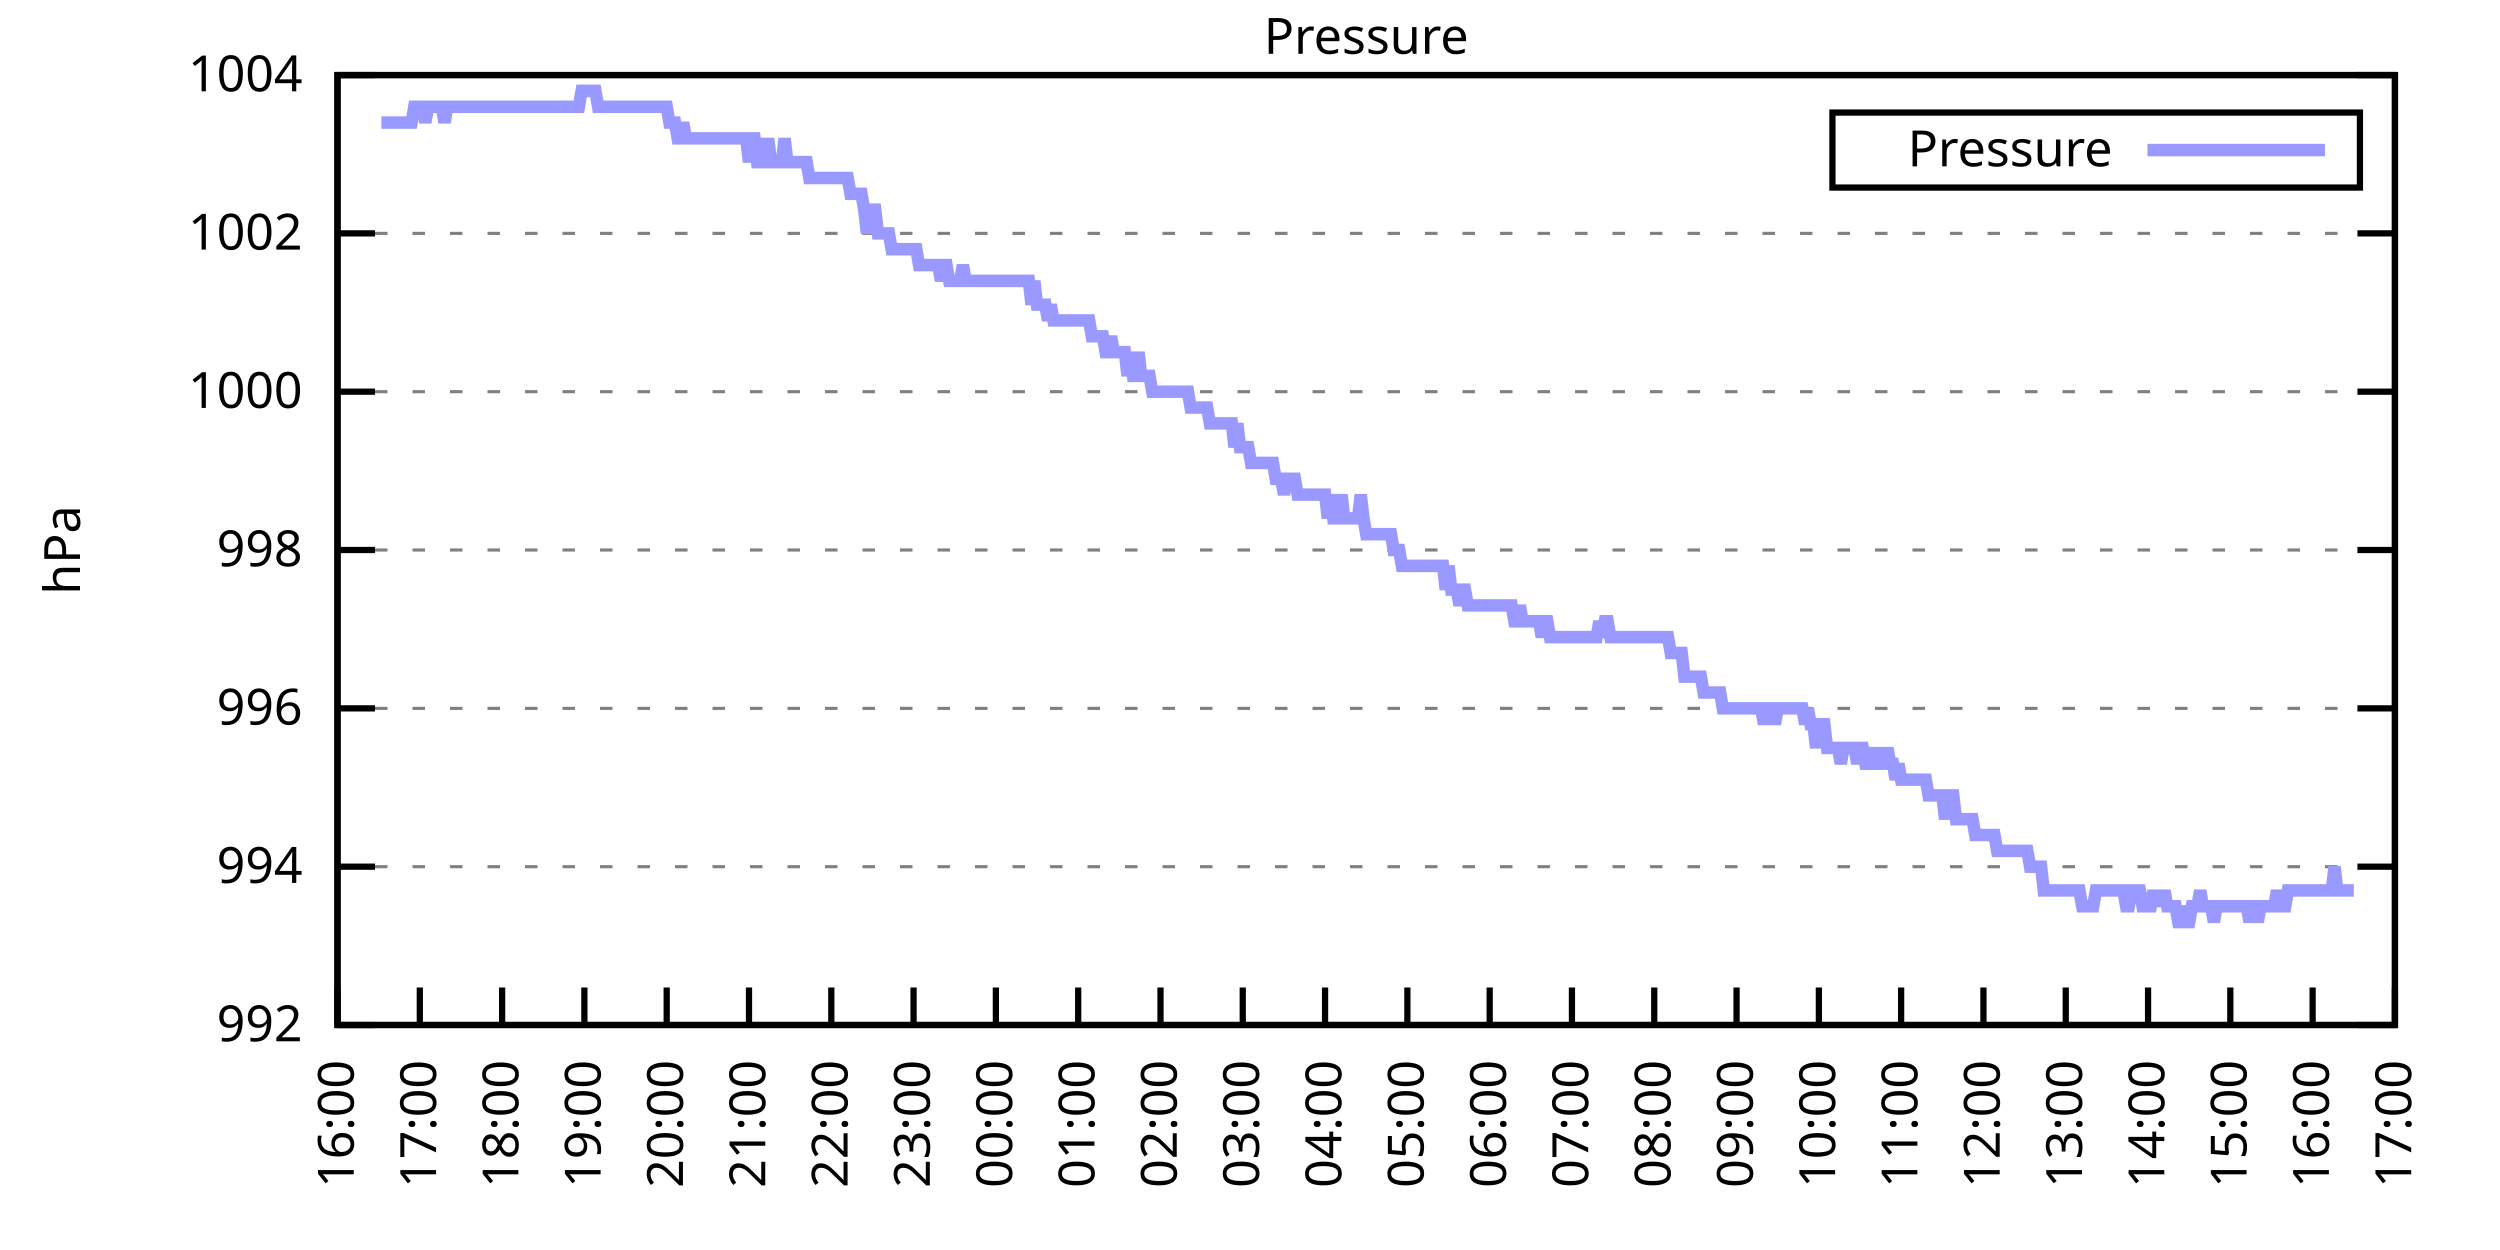
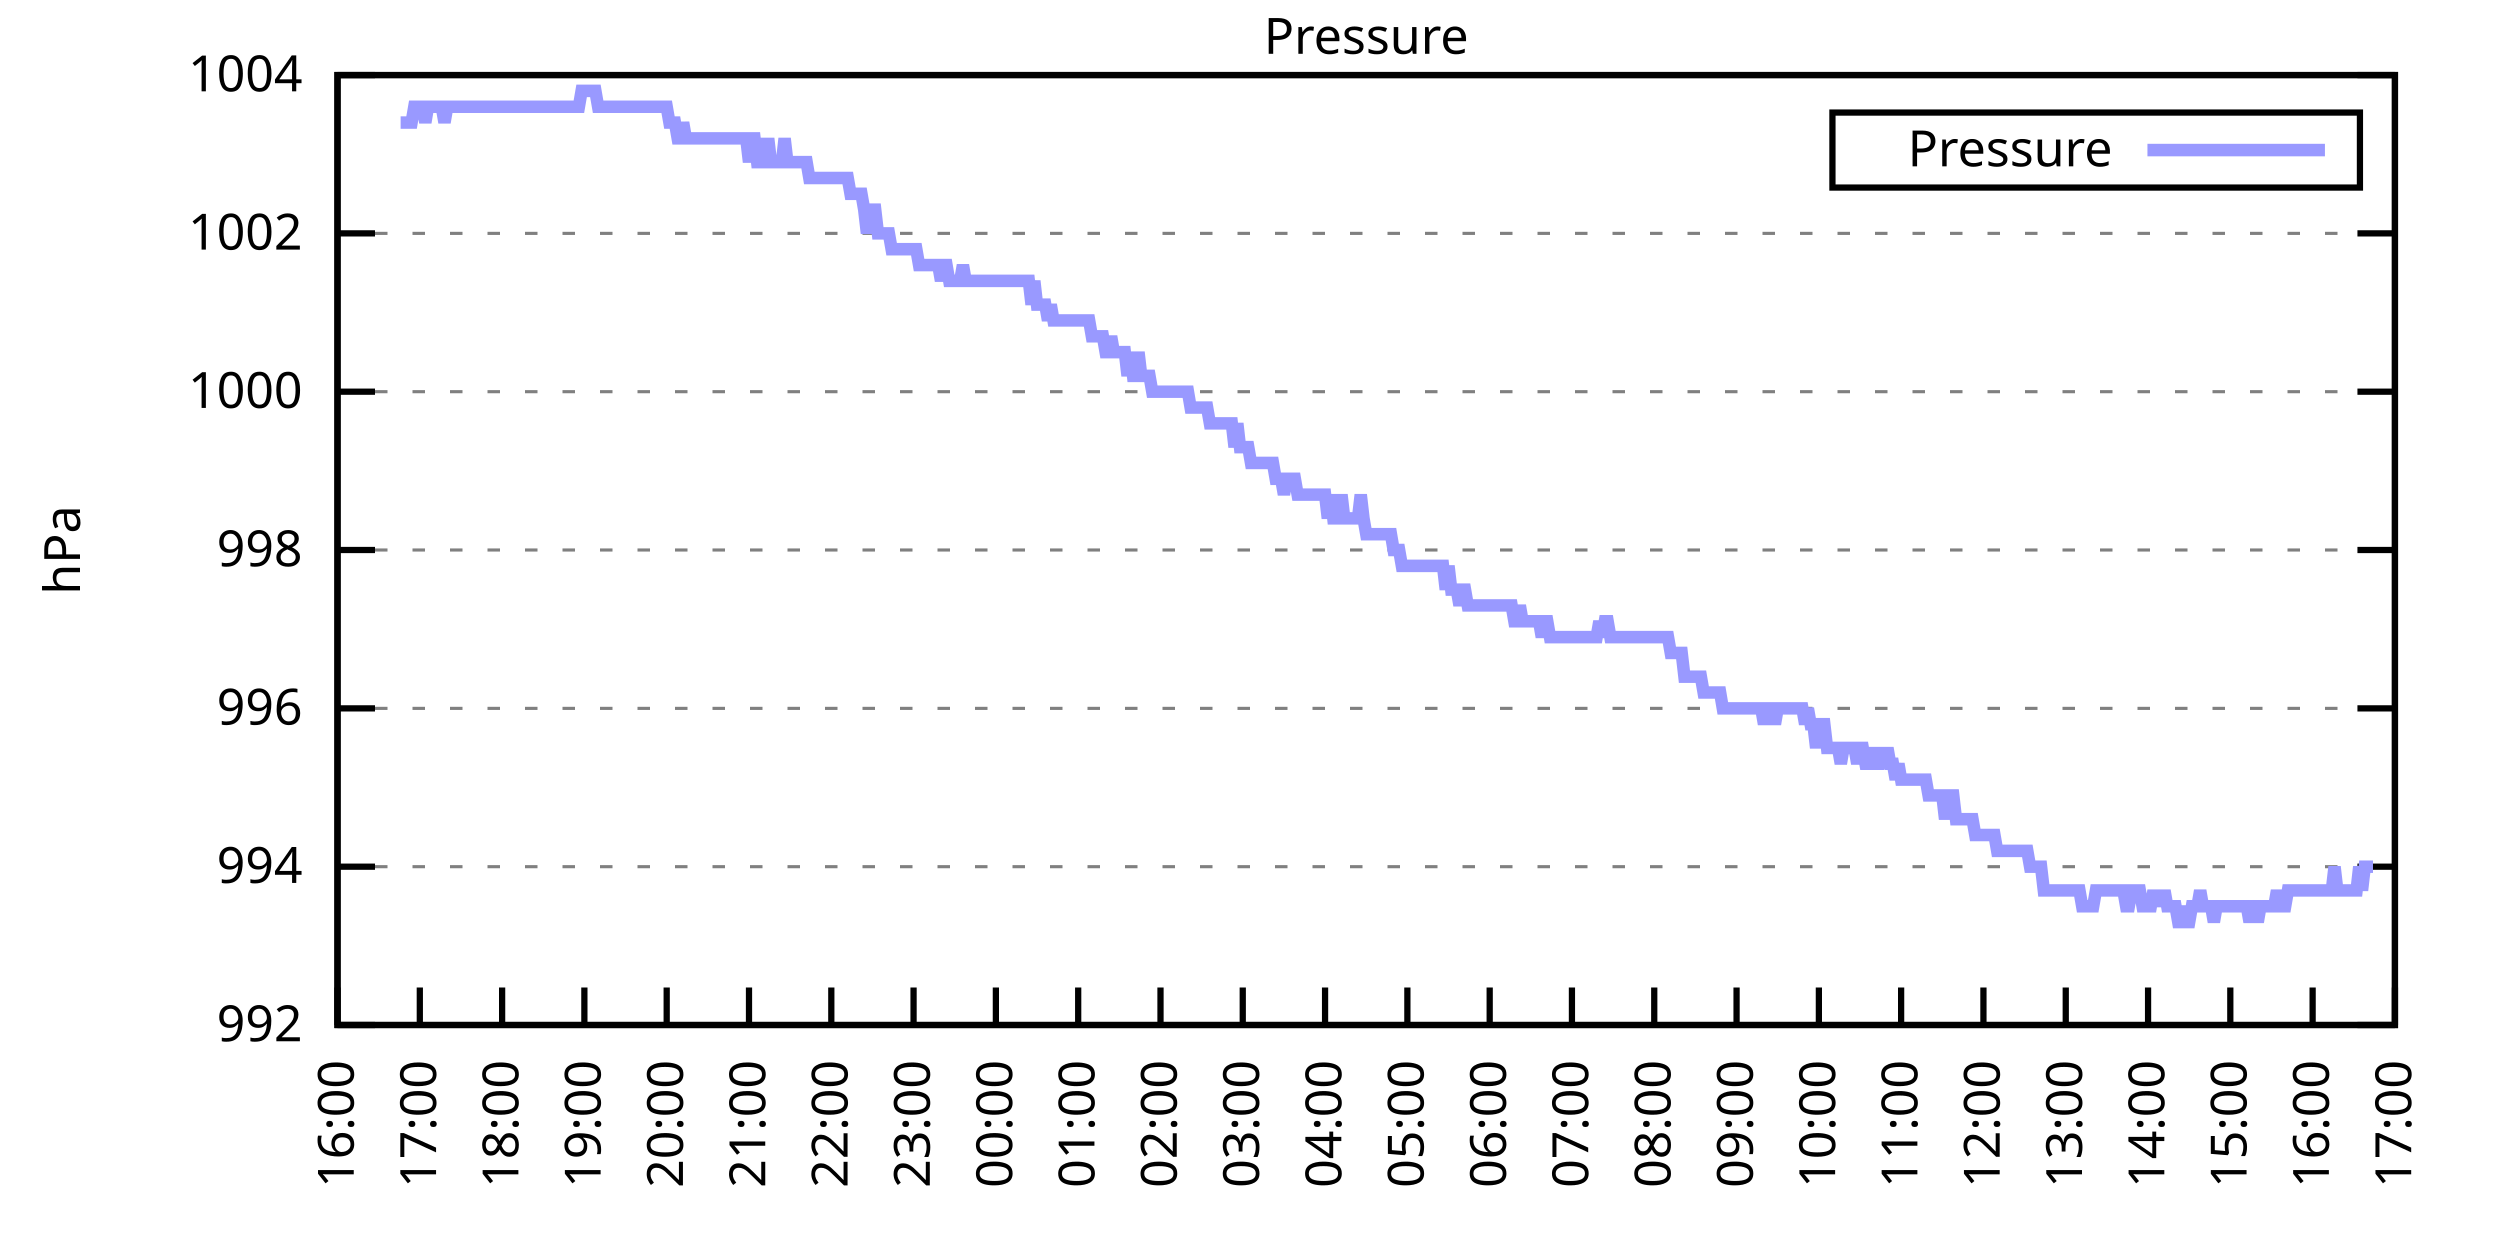
<svg xmlns="http://www.w3.org/2000/svg" xmlns:xlink="http://www.w3.org/1999/xlink" width="400" height="200" viewBox="0 0 400 200">
  <g id="gnuplot_canvas">
    <rect x="0" y="0" width="400" height="200" fill="none" />
    <defs>
      <circle id="gpDot" r="0.5" stroke-width="0.5" stroke="currentColor" />
      <path id="gpPt0" stroke-width="0.333" stroke="currentColor" d="M-1,0 h2 M0,-1 v2" />
      <path id="gpPt1" stroke-width="0.333" stroke="currentColor" d="M-1,-1 L1,1 M1,-1 L-1,1" />
      <path id="gpPt2" stroke-width="0.333" stroke="currentColor" d="M-1,0 L1,0 M0,-1 L0,1 M-1,-1 L1,1 M-1,1 L1,-1" />
      <rect id="gpPt3" stroke-width="0.333" stroke="currentColor" x="-1" y="-1" width="2" height="2" />
      <rect id="gpPt4" stroke-width="0.333" stroke="currentColor" fill="currentColor" x="-1" y="-1" width="2" height="2" />
      <circle id="gpPt5" stroke-width="0.333" stroke="currentColor" cx="0" cy="0" r="1" />
      <use xlink:href="#gpPt5" id="gpPt6" fill="currentColor" stroke="none" />
      <path id="gpPt7" stroke-width="0.333" stroke="currentColor" d="M0,-1.33 L-1.33,0.67 L1.33,0.67 z" />
      <use xlink:href="#gpPt7" id="gpPt8" fill="currentColor" stroke="none" />
      <use xlink:href="#gpPt7" id="gpPt9" stroke="currentColor" transform="rotate(180)" />
      <use xlink:href="#gpPt9" id="gpPt10" fill="currentColor" stroke="none" />
      <use xlink:href="#gpPt3" id="gpPt11" stroke="currentColor" transform="rotate(45)" />
      <use xlink:href="#gpPt11" id="gpPt12" fill="currentColor" stroke="none" />
      <path id="gpPt13" stroke-width="0.333" stroke="currentColor" d="M0,1.330 L1.265,0.411 L0.782,-1.067 L-0.782,-1.076 L-1.265,0.411 z" />
      <use xlink:href="#gpPt13" id="gpPt14" fill="currentColor" stroke="none" />
      <filter id="textbox" filterUnits="objectBoundingBox" x="0" y="0" height="1" width="1">
        <feFlood flood-color="white" flood-opacity="1" result="bgnd" />
        <feComposite in="SourceGraphic" in2="bgnd" operator="atop" />
      </filter>
      <filter id="greybox" filterUnits="objectBoundingBox" x="0" y="0" height="1" width="1">
        <feFlood flood-color="lightgrey" flood-opacity="1" result="grey" />
        <feComposite in="SourceGraphic" in2="grey" operator="atop" />
      </filter>
    </defs>
    <g fill="none" color="white" stroke="currentColor" stroke-width="1.00" stroke-linecap="butt" stroke-linejoin="miter">
</g>
    <g fill="none" color="black" stroke="currentColor" stroke-width="1.00" stroke-linecap="butt" stroke-linejoin="miter">
      <g stroke="none" shape-rendering="crispEdges">
        <polygon fill="rgb(255, 255, 255)" points="54.00,164.00 383.18,164.00 383.18,12.02 54.00,12.02 " />
      </g>
    </g>
    <g fill="none" color="black" stroke="currentColor" stroke-width="1.00" stroke-linecap="butt" stroke-linejoin="miter">
</g>
    <g fill="none" color="black" stroke="black" stroke-width="0.50" stroke-linecap="butt" stroke-linejoin="miter">
</g>
    <g fill="none" color="gray" stroke="currentColor" stroke-width="0.50" stroke-linecap="butt" stroke-linejoin="miter">
      <path stroke="gray" stroke-dasharray="2,4" class="gridline" d="M54.00,164.00 L383.19,164.00  " />
    </g>
    <g fill="none" color="gray" stroke="gray" stroke-width="1.00" stroke-linecap="butt" stroke-linejoin="miter">
</g>
    <g fill="none" color="black" stroke="currentColor" stroke-width="1.00" stroke-linecap="butt" stroke-linejoin="miter">
      <path stroke="black" d="M54.00,164.00 L60.00,164.00 M383.19,164.00 L377.19,164.00  " />
      <g transform="translate(48.40,166.60)" stroke="none" fill="black" font-family="Sans" font-size="8.00" text-anchor="end">
        <text>
          <tspan font-family="Sans"> 992</tspan>
        </text>
      </g>
    </g>
    <g fill="none" color="black" stroke="currentColor" stroke-width="1.00" stroke-linecap="butt" stroke-linejoin="miter">
</g>
    <g fill="none" color="black" stroke="black" stroke-width="0.50" stroke-linecap="butt" stroke-linejoin="miter">
</g>
    <g fill="none" color="gray" stroke="currentColor" stroke-width="0.50" stroke-linecap="butt" stroke-linejoin="miter">
      <path stroke="gray" stroke-dasharray="2,4" class="gridline" d="M54.00,138.67 L383.19,138.67  " />
    </g>
    <g fill="none" color="gray" stroke="gray" stroke-width="1.00" stroke-linecap="butt" stroke-linejoin="miter">
</g>
    <g fill="none" color="black" stroke="currentColor" stroke-width="1.00" stroke-linecap="butt" stroke-linejoin="miter">
      <path stroke="black" d="M54.00,138.67 L60.00,138.67 M383.19,138.67 L377.19,138.67  " />
      <g transform="translate(48.40,141.27)" stroke="none" fill="black" font-family="Sans" font-size="8.00" text-anchor="end">
        <text>
          <tspan font-family="Sans"> 994</tspan>
        </text>
      </g>
    </g>
    <g fill="none" color="black" stroke="currentColor" stroke-width="1.00" stroke-linecap="butt" stroke-linejoin="miter">
</g>
    <g fill="none" color="black" stroke="black" stroke-width="0.50" stroke-linecap="butt" stroke-linejoin="miter">
</g>
    <g fill="none" color="gray" stroke="currentColor" stroke-width="0.50" stroke-linecap="butt" stroke-linejoin="miter">
      <path stroke="gray" stroke-dasharray="2,4" class="gridline" d="M54.00,113.34 L383.19,113.34  " />
    </g>
    <g fill="none" color="gray" stroke="gray" stroke-width="1.00" stroke-linecap="butt" stroke-linejoin="miter">
</g>
    <g fill="none" color="black" stroke="currentColor" stroke-width="1.00" stroke-linecap="butt" stroke-linejoin="miter">
      <path stroke="black" d="M54.00,113.34 L60.00,113.34 M383.19,113.34 L377.19,113.34  " />
      <g transform="translate(48.40,115.94)" stroke="none" fill="black" font-family="Sans" font-size="8.00" text-anchor="end">
        <text>
          <tspan font-family="Sans"> 996</tspan>
        </text>
      </g>
    </g>
    <g fill="none" color="black" stroke="currentColor" stroke-width="1.00" stroke-linecap="butt" stroke-linejoin="miter">
</g>
    <g fill="none" color="black" stroke="black" stroke-width="0.50" stroke-linecap="butt" stroke-linejoin="miter">
</g>
    <g fill="none" color="gray" stroke="currentColor" stroke-width="0.50" stroke-linecap="butt" stroke-linejoin="miter">
      <path stroke="gray" stroke-dasharray="2,4" class="gridline" d="M54.00,88.00 L383.19,88.00  " />
    </g>
    <g fill="none" color="gray" stroke="gray" stroke-width="1.00" stroke-linecap="butt" stroke-linejoin="miter">
</g>
    <g fill="none" color="black" stroke="currentColor" stroke-width="1.00" stroke-linecap="butt" stroke-linejoin="miter">
      <path stroke="black" d="M54.00,88.00 L60.00,88.00 M383.19,88.00 L377.19,88.00  " />
      <g transform="translate(48.40,90.60)" stroke="none" fill="black" font-family="Sans" font-size="8.00" text-anchor="end">
        <text>
          <tspan font-family="Sans"> 998</tspan>
        </text>
      </g>
    </g>
    <g fill="none" color="black" stroke="currentColor" stroke-width="1.00" stroke-linecap="butt" stroke-linejoin="miter">
</g>
    <g fill="none" color="black" stroke="black" stroke-width="0.50" stroke-linecap="butt" stroke-linejoin="miter">
</g>
    <g fill="none" color="gray" stroke="currentColor" stroke-width="0.50" stroke-linecap="butt" stroke-linejoin="miter">
      <path stroke="gray" stroke-dasharray="2,4" class="gridline" d="M54.00,62.67 L383.19,62.67  " />
    </g>
    <g fill="none" color="gray" stroke="gray" stroke-width="1.00" stroke-linecap="butt" stroke-linejoin="miter">
</g>
    <g fill="none" color="black" stroke="currentColor" stroke-width="1.00" stroke-linecap="butt" stroke-linejoin="miter">
      <path stroke="black" d="M54.00,62.67 L60.00,62.67 M383.19,62.67 L377.19,62.67  " />
      <g transform="translate(48.40,65.27)" stroke="none" fill="black" font-family="Sans" font-size="8.00" text-anchor="end">
        <text>
          <tspan font-family="Sans"> 1000</tspan>
        </text>
      </g>
    </g>
    <g fill="none" color="black" stroke="currentColor" stroke-width="1.00" stroke-linecap="butt" stroke-linejoin="miter">
</g>
    <g fill="none" color="black" stroke="black" stroke-width="0.50" stroke-linecap="butt" stroke-linejoin="miter">
</g>
    <g fill="none" color="gray" stroke="currentColor" stroke-width="0.50" stroke-linecap="butt" stroke-linejoin="miter">
      <path stroke="gray" stroke-dasharray="2,4" class="gridline" d="M54.00,37.34 L383.19,37.34  " />
    </g>
    <g fill="none" color="gray" stroke="gray" stroke-width="1.00" stroke-linecap="butt" stroke-linejoin="miter">
</g>
    <g fill="none" color="black" stroke="currentColor" stroke-width="1.00" stroke-linecap="butt" stroke-linejoin="miter">
      <path stroke="black" d="M54.00,37.34 L60.00,37.34 M383.19,37.34 L377.19,37.34  " />
      <g transform="translate(48.40,39.94)" stroke="none" fill="black" font-family="Sans" font-size="8.00" text-anchor="end">
        <text>
          <tspan font-family="Sans"> 1002</tspan>
        </text>
      </g>
    </g>
    <g fill="none" color="black" stroke="currentColor" stroke-width="1.00" stroke-linecap="butt" stroke-linejoin="miter">
</g>
    <g fill="none" color="black" stroke="black" stroke-width="0.50" stroke-linecap="butt" stroke-linejoin="miter">
</g>
    <g fill="none" color="gray" stroke="currentColor" stroke-width="0.50" stroke-linecap="butt" stroke-linejoin="miter">
      <path stroke="gray" stroke-dasharray="2,4" class="gridline" d="M54.00,12.01 L383.19,12.01  " />
    </g>
    <g fill="none" color="gray" stroke="gray" stroke-width="1.00" stroke-linecap="butt" stroke-linejoin="miter">
</g>
    <g fill="none" color="black" stroke="currentColor" stroke-width="1.00" stroke-linecap="butt" stroke-linejoin="miter">
      <path stroke="black" d="M54.00,12.01 L60.00,12.01 M383.19,12.01 L377.19,12.01  " />
      <g transform="translate(48.40,14.61)" stroke="none" fill="black" font-family="Sans" font-size="8.00" text-anchor="end">
        <text>
          <tspan font-family="Sans"> 1004</tspan>
        </text>
      </g>
    </g>
    <g fill="none" color="black" stroke="currentColor" stroke-width="1.00" stroke-linecap="butt" stroke-linejoin="miter">
      <path stroke="black" d="M54.00,164.00 L54.00,158.00  " />
      <g transform="translate(56.60,169.60) rotate(270.00)" stroke="none" fill="black" font-family="Sans" font-size="8.00" text-anchor="end">
        <text>
          <tspan font-family="Sans">16:00</tspan>
        </text>
      </g>
    </g>
    <g fill="none" color="black" stroke="currentColor" stroke-width="1.00" stroke-linecap="butt" stroke-linejoin="miter">
      <path stroke="black" d="M67.17,164.00 L67.17,158.00  " />
      <g transform="translate(69.77,169.60) rotate(270.00)" stroke="none" fill="black" font-family="Sans" font-size="8.00" text-anchor="end">
        <text>
          <tspan font-family="Sans">17:00</tspan>
        </text>
      </g>
    </g>
    <g fill="none" color="black" stroke="currentColor" stroke-width="1.00" stroke-linecap="butt" stroke-linejoin="miter">
      <path stroke="black" d="M80.34,164.00 L80.34,158.00  " />
      <g transform="translate(82.94,169.60) rotate(270.00)" stroke="none" fill="black" font-family="Sans" font-size="8.00" text-anchor="end">
        <text>
          <tspan font-family="Sans">18:00</tspan>
        </text>
      </g>
    </g>
    <g fill="none" color="black" stroke="currentColor" stroke-width="1.00" stroke-linecap="butt" stroke-linejoin="miter">
      <path stroke="black" d="M93.50,164.00 L93.50,158.00  " />
      <g transform="translate(96.10,169.60) rotate(270.00)" stroke="none" fill="black" font-family="Sans" font-size="8.00" text-anchor="end">
        <text>
          <tspan font-family="Sans">19:00</tspan>
        </text>
      </g>
    </g>
    <g fill="none" color="black" stroke="currentColor" stroke-width="1.00" stroke-linecap="butt" stroke-linejoin="miter">
      <path stroke="black" d="M106.67,164.00 L106.67,158.00  " />
      <g transform="translate(109.27,169.60) rotate(270.00)" stroke="none" fill="black" font-family="Sans" font-size="8.00" text-anchor="end">
        <text>
          <tspan font-family="Sans">20:00</tspan>
        </text>
      </g>
    </g>
    <g fill="none" color="black" stroke="currentColor" stroke-width="1.00" stroke-linecap="butt" stroke-linejoin="miter">
      <path stroke="black" d="M119.84,164.00 L119.84,158.00  " />
      <g transform="translate(122.44,169.60) rotate(270.00)" stroke="none" fill="black" font-family="Sans" font-size="8.00" text-anchor="end">
        <text>
          <tspan font-family="Sans">21:00</tspan>
        </text>
      </g>
    </g>
    <g fill="none" color="black" stroke="currentColor" stroke-width="1.00" stroke-linecap="butt" stroke-linejoin="miter">
      <path stroke="black" d="M133.01,164.00 L133.01,158.00  " />
      <g transform="translate(135.61,169.60) rotate(270.00)" stroke="none" fill="black" font-family="Sans" font-size="8.00" text-anchor="end">
        <text>
          <tspan font-family="Sans">22:00</tspan>
        </text>
      </g>
    </g>
    <g fill="none" color="black" stroke="currentColor" stroke-width="1.00" stroke-linecap="butt" stroke-linejoin="miter">
      <path stroke="black" d="M146.17,164.00 L146.17,158.00  " />
      <g transform="translate(148.77,169.60) rotate(270.00)" stroke="none" fill="black" font-family="Sans" font-size="8.00" text-anchor="end">
        <text>
          <tspan font-family="Sans">23:00</tspan>
        </text>
      </g>
    </g>
    <g fill="none" color="black" stroke="currentColor" stroke-width="1.00" stroke-linecap="butt" stroke-linejoin="miter">
      <path stroke="black" d="M159.34,164.00 L159.34,158.00  " />
      <g transform="translate(161.94,169.60) rotate(270.00)" stroke="none" fill="black" font-family="Sans" font-size="8.00" text-anchor="end">
        <text>
          <tspan font-family="Sans">00:00</tspan>
        </text>
      </g>
    </g>
    <g fill="none" color="black" stroke="currentColor" stroke-width="1.00" stroke-linecap="butt" stroke-linejoin="miter">
      <path stroke="black" d="M172.51,164.00 L172.51,158.00  " />
      <g transform="translate(175.11,169.60) rotate(270.00)" stroke="none" fill="black" font-family="Sans" font-size="8.00" text-anchor="end">
        <text>
          <tspan font-family="Sans">01:00</tspan>
        </text>
      </g>
    </g>
    <g fill="none" color="black" stroke="currentColor" stroke-width="1.00" stroke-linecap="butt" stroke-linejoin="miter">
      <path stroke="black" d="M185.68,164.00 L185.68,158.00  " />
      <g transform="translate(188.28,169.60) rotate(270.00)" stroke="none" fill="black" font-family="Sans" font-size="8.00" text-anchor="end">
        <text>
          <tspan font-family="Sans">02:00</tspan>
        </text>
      </g>
    </g>
    <g fill="none" color="black" stroke="currentColor" stroke-width="1.00" stroke-linecap="butt" stroke-linejoin="miter">
      <path stroke="black" d="M198.84,164.00 L198.84,158.00  " />
      <g transform="translate(201.44,169.60) rotate(270.00)" stroke="none" fill="black" font-family="Sans" font-size="8.00" text-anchor="end">
        <text>
          <tspan font-family="Sans">03:00</tspan>
        </text>
      </g>
    </g>
    <g fill="none" color="black" stroke="currentColor" stroke-width="1.00" stroke-linecap="butt" stroke-linejoin="miter">
      <path stroke="black" d="M212.01,164.00 L212.01,158.00  " />
      <g transform="translate(214.61,169.60) rotate(270.00)" stroke="none" fill="black" font-family="Sans" font-size="8.00" text-anchor="end">
        <text>
          <tspan font-family="Sans">04:00</tspan>
        </text>
      </g>
    </g>
    <g fill="none" color="black" stroke="currentColor" stroke-width="1.00" stroke-linecap="butt" stroke-linejoin="miter">
      <path stroke="black" d="M225.18,164.00 L225.18,158.00  " />
      <g transform="translate(227.78,169.60) rotate(270.00)" stroke="none" fill="black" font-family="Sans" font-size="8.00" text-anchor="end">
        <text>
          <tspan font-family="Sans">05:00</tspan>
        </text>
      </g>
    </g>
    <g fill="none" color="black" stroke="currentColor" stroke-width="1.00" stroke-linecap="butt" stroke-linejoin="miter">
      <path stroke="black" d="M238.35,164.00 L238.35,158.00  " />
      <g transform="translate(240.95,169.60) rotate(270.00)" stroke="none" fill="black" font-family="Sans" font-size="8.00" text-anchor="end">
        <text>
          <tspan font-family="Sans">06:00</tspan>
        </text>
      </g>
    </g>
    <g fill="none" color="black" stroke="currentColor" stroke-width="1.00" stroke-linecap="butt" stroke-linejoin="miter">
      <path stroke="black" d="M251.51,164.00 L251.51,158.00  " />
      <g transform="translate(254.11,169.60) rotate(270.00)" stroke="none" fill="black" font-family="Sans" font-size="8.00" text-anchor="end">
        <text>
          <tspan font-family="Sans">07:00</tspan>
        </text>
      </g>
    </g>
    <g fill="none" color="black" stroke="currentColor" stroke-width="1.00" stroke-linecap="butt" stroke-linejoin="miter">
      <path stroke="black" d="M264.68,164.00 L264.68,158.00  " />
      <g transform="translate(267.28,169.60) rotate(270.00)" stroke="none" fill="black" font-family="Sans" font-size="8.00" text-anchor="end">
        <text>
          <tspan font-family="Sans">08:00</tspan>
        </text>
      </g>
    </g>
    <g fill="none" color="black" stroke="currentColor" stroke-width="1.00" stroke-linecap="butt" stroke-linejoin="miter">
      <path stroke="black" d="M277.85,164.00 L277.85,158.00  " />
      <g transform="translate(280.45,169.60) rotate(270.00)" stroke="none" fill="black" font-family="Sans" font-size="8.00" text-anchor="end">
        <text>
          <tspan font-family="Sans">09:00</tspan>
        </text>
      </g>
    </g>
    <g fill="none" color="black" stroke="currentColor" stroke-width="1.00" stroke-linecap="butt" stroke-linejoin="miter">
      <path stroke="black" d="M291.02,164.00 L291.02,158.00  " />
      <g transform="translate(293.62,169.60) rotate(270.00)" stroke="none" fill="black" font-family="Sans" font-size="8.00" text-anchor="end">
        <text>
          <tspan font-family="Sans">10:00</tspan>
        </text>
      </g>
    </g>
    <g fill="none" color="black" stroke="currentColor" stroke-width="1.00" stroke-linecap="butt" stroke-linejoin="miter">
      <path stroke="black" d="M304.18,164.00 L304.18,158.00  " />
      <g transform="translate(306.78,169.60) rotate(270.00)" stroke="none" fill="black" font-family="Sans" font-size="8.00" text-anchor="end">
        <text>
          <tspan font-family="Sans">11:00</tspan>
        </text>
      </g>
    </g>
    <g fill="none" color="black" stroke="currentColor" stroke-width="1.00" stroke-linecap="butt" stroke-linejoin="miter">
      <path stroke="black" d="M317.35,164.00 L317.35,158.00  " />
      <g transform="translate(319.95,169.60) rotate(270.00)" stroke="none" fill="black" font-family="Sans" font-size="8.00" text-anchor="end">
        <text>
          <tspan font-family="Sans">12:00</tspan>
        </text>
      </g>
    </g>
    <g fill="none" color="black" stroke="currentColor" stroke-width="1.00" stroke-linecap="butt" stroke-linejoin="miter">
      <path stroke="black" d="M330.52,164.00 L330.52,158.00  " />
      <g transform="translate(333.12,169.60) rotate(270.00)" stroke="none" fill="black" font-family="Sans" font-size="8.00" text-anchor="end">
        <text>
          <tspan font-family="Sans">13:00</tspan>
        </text>
      </g>
    </g>
    <g fill="none" color="black" stroke="currentColor" stroke-width="1.00" stroke-linecap="butt" stroke-linejoin="miter">
      <path stroke="black" d="M343.69,164.00 L343.69,158.00  " />
      <g transform="translate(346.29,169.60) rotate(270.00)" stroke="none" fill="black" font-family="Sans" font-size="8.00" text-anchor="end">
        <text>
          <tspan font-family="Sans">14:00</tspan>
        </text>
      </g>
    </g>
    <g fill="none" color="black" stroke="currentColor" stroke-width="1.00" stroke-linecap="butt" stroke-linejoin="miter">
      <path stroke="black" d="M356.85,164.00 L356.85,158.00  " />
      <g transform="translate(359.45,169.60) rotate(270.00)" stroke="none" fill="black" font-family="Sans" font-size="8.00" text-anchor="end">
        <text>
          <tspan font-family="Sans">15:00</tspan>
        </text>
      </g>
    </g>
    <g fill="none" color="black" stroke="currentColor" stroke-width="1.00" stroke-linecap="butt" stroke-linejoin="miter">
      <path stroke="black" d="M370.02,164.00 L370.02,158.00  " />
      <g transform="translate(372.62,169.60) rotate(270.00)" stroke="none" fill="black" font-family="Sans" font-size="8.00" text-anchor="end">
        <text>
          <tspan font-family="Sans">16:00</tspan>
        </text>
      </g>
    </g>
    <g fill="none" color="black" stroke="currentColor" stroke-width="1.00" stroke-linecap="butt" stroke-linejoin="miter">
      <path stroke="black" d="M383.19,164.00 L383.19,158.00  " />
      <g transform="translate(385.79,169.60) rotate(270.00)" stroke="none" fill="black" font-family="Sans" font-size="8.00" text-anchor="end">
        <text>
          <tspan font-family="Sans">17:00</tspan>
        </text>
      </g>
    </g>
    <g fill="none" color="black" stroke="currentColor" stroke-width="1.00" stroke-linecap="butt" stroke-linejoin="miter">
</g>
    <g fill="none" color="black" stroke="currentColor" stroke-width="1.00" stroke-linecap="butt" stroke-linejoin="miter">
      <path stroke="black" d="M54.00,12.01 L54.00,164.00 L383.19,164.00 L383.19,12.01 L54.00,12.01 Z  " />
    </g>
    <g fill="none" color="black" stroke="currentColor" stroke-width="1.00" stroke-linecap="butt" stroke-linejoin="miter">
</g>
    <g fill="none" color="black" stroke="currentColor" stroke-width="1.00" stroke-linecap="butt" stroke-linejoin="miter">
      <path stroke="black" d="M293.19,30.01 L293.19,18.01 L377.59,18.01 L377.59,30.01 L293.19,30.01 Z  " />
    </g>
    <g id="Pressure_plot_1">
      <g fill="none" color="white" stroke="black" stroke-width="2.00" stroke-linecap="butt" stroke-linejoin="miter">
</g>
      <g fill="none" color="black" stroke="currentColor" stroke-width="2.00" stroke-linecap="butt" stroke-linejoin="miter">
        <g transform="translate(337.99,26.61)" stroke="none" fill="black" font-family="Sans" font-size="8.00" text-anchor="end">
          <text>
            <tspan font-family="Sans">Pressure</tspan>
          </text>
        </g>
      </g>
      <g fill="none" color="black" stroke="currentColor" stroke-width="2.00" stroke-linecap="butt" stroke-linejoin="miter">
-         <path stroke="rgb(153, 153, 255)" d="M343.59,24.01 L371.99,24.01 M61.02,19.61 L61.46,19.61 L61.90,19.61 L62.34,19.61 L62.78,19.61 L63.22,19.61   L63.66,19.61 L64.10,19.61 L64.53,19.61 L64.97,19.61 L65.41,19.61 L65.85,19.61 L66.29,17.08 L66.73,17.08   L67.17,17.08 L67.61,17.08 L68.05,19.61 L68.48,17.08 L68.92,17.08 L69.36,17.08 L69.80,17.08 L70.24,17.08   L70.68,17.08 L71.12,19.61 L71.56,17.08 L72.00,17.08 L72.43,17.08 L72.87,17.08 L73.31,17.08 L73.75,17.08   L74.19,17.08 L74.63,17.08 L75.07,17.08 L75.51,17.08 L75.95,17.08 L76.38,17.08 L76.82,17.08 L77.26,17.08   L77.70,17.08 L78.14,17.08 L78.58,17.08 L79.02,17.08 L79.46,17.08 L79.90,17.08 L80.34,17.08 L80.77,17.08   L81.21,17.08 L81.65,17.08 L82.09,17.08 L82.53,17.08 L82.97,17.08 L83.41,17.08 L83.85,17.08 L84.29,17.08   L84.72,17.08 L85.16,17.08 L85.60,17.08 L86.04,17.08 L86.48,17.08 L86.92,17.08 L87.36,17.08 L87.80,17.08   L88.24,17.08 L88.67,17.08 L89.11,17.08 L89.55,17.08 L89.99,17.08 L90.43,17.08 L90.87,17.08 L91.31,17.08   L91.75,17.08 L92.19,17.08 L92.62,17.08 L93.06,14.54 L93.50,14.54 L93.94,14.54 L94.38,14.54 L94.82,14.54   L95.26,14.54 L95.70,17.08 L96.14,17.08 L96.58,17.08 L97.01,17.08 L97.45,17.08 L97.89,17.08 L98.33,17.08   L98.77,17.08 L99.21,17.08 L99.65,17.08 L100.09,17.08 L100.53,17.08 L100.96,17.08 L101.40,17.08 L101.84,17.08   L102.28,17.08 L102.72,17.08 L103.16,17.08 L103.60,17.08 L104.04,17.08 L104.48,17.08 L104.91,17.08 L105.35,17.08   L105.79,17.08 L106.23,17.08 L106.67,17.08 L107.11,19.61 L107.55,19.61 L107.99,19.61 L108.43,22.14 L108.87,22.14   L109.30,19.61 L109.74,22.14 L110.18,22.14 L110.62,22.14 L111.06,22.14 L111.50,22.14 L111.94,22.14 L112.38,22.14   L112.82,22.14 L113.25,22.14 L113.69,22.14 L114.13,22.14 L114.57,22.14 L115.01,22.14 L115.45,22.14 L115.89,22.14   L116.33,22.14 L116.77,22.14 L117.20,22.14 L117.64,22.14 L118.08,22.14 L118.52,22.14 L118.96,22.14 L119.40,22.14   L119.84,25.94 L120.28,22.14 L120.72,22.14 L121.15,25.94 L121.59,25.94 L122.03,22.14 L122.47,25.94 L122.91,22.14   L123.35,25.94 L123.79,25.94 L124.23,25.94 L124.67,25.94 L125.11,25.94 L125.54,22.14 L125.98,25.94 L126.42,25.94   L126.86,25.94 L127.30,25.94 L127.74,25.94 L128.18,25.94 L128.62,25.94 L129.06,25.94 L129.49,28.48 L129.93,28.48   L130.37,28.48 L130.81,28.48 L131.25,28.48 L131.69,28.48 L132.13,28.48 L132.57,28.48 L133.01,28.48 L133.44,28.48   L133.88,28.48 L134.32,28.48 L134.76,28.48 L135.20,28.48 L135.64,28.48 L136.08,31.01 L136.52,31.01 L136.96,31.01   L137.39,31.01 L137.83,31.01 L138.27,33.54 L138.71,37.34 L139.15,33.54 L139.59,33.54 L140.03,33.54 L140.47,37.34   L140.91,37.34 L141.35,37.34 L141.78,37.34 L142.22,37.34 L142.66,39.87 L143.10,39.87 L143.54,39.87 L143.98,39.87   L144.42,39.87 L144.86,39.87 L145.30,39.87 L145.73,39.87 L146.17,39.87 L146.61,39.87 L147.05,42.41 L147.49,42.41   L147.93,42.41 L148.37,42.41 L148.81,42.41 L149.25,42.41 L149.68,42.41 L150.12,42.41 L150.56,44.94 L151.00,42.41   L151.44,42.41 L151.88,44.94 L152.32,44.94 L152.76,44.94 L153.20,44.94 L153.63,44.94 L154.07,42.41 L154.51,44.94   L154.95,44.94 L155.39,44.94 L155.83,44.94 L156.27,44.94 L156.71,44.94 L157.15,44.94 L157.59,44.94 L158.02,44.94   L158.46,44.94 L158.90,44.94 L159.34,44.94 L159.78,44.94 L160.22,44.94 L160.66,44.94 L161.10,44.94 L161.54,44.94   L161.97,44.94 L162.41,44.94 L162.85,44.94 L163.29,44.94 L163.73,44.94 L164.17,44.94 L164.61,44.94 L165.05,48.74   L165.49,44.94 L165.92,48.74 L166.36,48.74 L166.80,48.74 L167.24,48.74 L167.68,51.27 L168.12,48.74 L168.56,51.27   L169.00,51.27 L169.44,51.27 L169.87,51.27 L170.31,51.27 L170.75,51.27 L171.19,51.27 L171.63,51.27 L172.07,51.27   L172.51,51.27 L172.95,51.27 L173.39,51.27 L173.83,51.27 L174.26,51.27 L174.70,53.81 L175.14,53.81 L175.58,53.81   L176.02,53.81 L176.46,53.81 L176.90,56.34 L177.34,56.34 L177.78,53.81 L178.21,56.34 L178.65,56.34 L179.09,56.34   L179.53,56.34 L179.97,56.34 L180.41,60.14 L180.85,56.34 L181.29,60.14 L181.73,60.14 L182.16,56.34 L182.60,60.14   L183.04,60.14 L183.48,60.14 L183.92,60.14 L184.36,62.67 L184.80,62.67 L185.24,62.67 L185.68,62.67 L186.11,62.67   L186.55,62.67 L186.99,62.67 L187.43,62.67 L187.87,62.67 L188.31,62.67 L188.75,62.67 L189.19,62.67 L189.63,62.67   L190.07,62.67 L190.50,65.21 L190.94,65.21 L191.38,65.21 L191.82,65.21 L192.26,65.21 L192.70,65.21 L193.14,65.21   L193.58,67.74 L194.02,67.74 L194.45,67.74 L194.89,67.74 L195.33,67.74 L195.77,67.74 L196.21,67.74 L196.65,67.74   L197.09,67.74 L197.53,71.54 L197.97,67.74 L198.40,71.54 L198.84,71.54 L199.28,71.54 L199.72,71.54 L200.16,74.07   L200.60,74.07 L201.04,74.07 L201.48,74.07 L201.92,74.07 L202.35,74.07 L202.79,74.07 L203.23,74.07 L203.67,74.07   L204.11,76.61 L204.55,76.61 L204.99,76.61 L205.43,79.14 L205.87,76.61 L206.31,76.61 L206.74,76.61 L207.18,76.61   L207.62,79.14 L208.06,79.14 L208.50,79.14 L208.94,79.14 L209.38,79.14 L209.82,79.14 L210.26,79.14 L210.69,79.14   L211.13,79.14 L211.57,79.14 L212.01,79.14 L212.45,82.94 L212.89,79.14 L213.33,82.94 L213.77,82.94 L214.21,82.94   L214.64,79.14 L215.08,82.94 L215.52,82.94 L215.96,82.94 L216.40,82.94 L216.84,82.94 L217.28,82.94 L217.72,79.14   L218.16,82.94 L218.60,85.47 L219.03,85.47 L219.47,85.47 L219.91,85.47 L220.35,85.47 L220.79,85.47 L221.23,85.47   L221.67,85.47 L222.11,85.47 L222.55,85.47 L222.98,88.00 L223.42,88.00 L223.86,88.00 L224.30,90.54 L224.74,90.54   L225.18,90.54 L225.62,90.54 L226.06,90.54 L226.50,90.54 L226.93,90.54 L227.37,90.54 L227.81,90.54 L228.25,90.54   L228.69,90.54 L229.13,90.54 L229.57,90.54 L230.01,90.54 L230.45,90.54 L230.88,90.54 L231.32,94.34 L231.76,90.54   L232.20,94.34 L232.64,94.34 L233.08,94.34 L233.52,96.87 L233.96,94.34 L234.40,94.34 L234.84,96.87 L235.27,96.87   L235.71,96.87 L236.15,96.87 L236.59,96.87 L237.03,96.87 L237.47,96.87 L237.91,96.87 L238.35,96.87 L238.79,96.87   L239.22,96.87 L239.66,96.87 L240.10,96.87 L240.54,96.87 L240.98,96.87 L241.42,96.87 L241.86,96.87 L242.30,99.40   L242.74,99.40 L243.17,96.87 L243.61,99.40 L244.05,99.40 L244.49,99.40 L244.93,99.40 L245.37,99.40 L245.81,99.40   L246.25,99.40 L246.69,101.94 L247.12,99.40 L247.56,99.40 L248.00,101.94 L248.44,101.94 L248.88,101.94 L249.32,101.94   L249.76,101.94 L250.20,101.94 L250.64,101.94 L251.08,101.94 L251.51,101.94 L251.95,101.94 L252.39,101.94 L252.83,101.94   L253.27,101.94 L253.71,101.94 L254.15,101.94 L254.59,101.94 L255.03,101.94 L255.46,101.94 L255.90,99.40 L256.34,101.94   L256.78,99.40 L257.22,99.40 L257.66,101.94 L258.10,101.94 L258.54,101.94 L258.98,101.94 L259.41,101.94 L259.85,101.94   L260.29,101.94 L260.73,101.94 L261.17,101.94 L261.61,101.94 L262.05,101.94 L262.49,101.94 L262.93,101.94 L263.36,101.94   L263.80,101.94 L264.24,101.94 L264.68,101.94 L265.12,101.94 L265.56,101.94 L266.00,101.94 L266.44,101.94 L266.88,101.94   L267.32,104.47 L267.75,104.47 L268.19,104.47 L268.63,104.47 L269.07,104.47 L269.51,108.27 L269.95,108.27 L270.39,108.27   L270.83,108.27 L271.27,108.27 L271.70,108.27 L272.14,108.27 L272.58,110.80 L273.02,110.80 L273.46,110.80 L273.90,110.80   L274.34,110.80 L274.78,110.80 L275.22,110.80 L275.65,113.34 L276.09,113.34 L276.53,113.34 L276.97,113.34 L277.41,113.34   L277.85,113.34 L278.29,113.34 L278.73,113.34 L279.17,113.34 L279.60,113.34 L280.04,113.34 L280.48,113.34 L280.92,113.34   L281.36,113.34 L281.80,113.34 L282.24,115.87 L282.68,113.34 L283.12,113.34 L283.56,113.34 L283.99,115.87 L284.43,113.34   L284.87,113.34 L285.31,113.34 L285.75,113.34 L286.19,113.34 L286.63,113.34 L287.07,113.34 L287.51,113.34 L287.94,113.34   L288.38,113.34 L288.82,115.87 L289.26,113.34 L289.70,115.87 L290.14,115.87 L290.58,119.67 L291.02,115.87 L291.46,115.87   L291.89,115.87 L292.33,119.67 L292.77,119.67 L293.21,119.67 L293.65,119.67 L294.09,119.67 L294.53,122.20 L294.97,119.67   L295.41,119.67 L295.84,119.67 L296.28,119.67 L296.72,119.67 L297.16,122.20 L297.60,119.67 L298.04,119.67 L298.48,122.20   L298.92,122.20 L299.36,122.20 L299.80,119.67 L300.23,122.20 L300.67,122.20 L301.11,119.67 L301.55,122.20 L301.99,119.67   L302.43,122.20 L302.87,122.20 L303.31,124.74 L303.75,122.20 L304.18,124.74 L304.62,124.74 L305.06,124.74 L305.50,124.74   L305.94,124.74 L306.38,124.74 L306.82,124.74 L307.26,124.74 L307.70,124.74 L308.13,124.74 L308.57,127.27 L309.01,127.27   L309.45,127.27 L309.89,127.27 L310.33,127.27 L310.77,127.27 L311.21,131.07 L311.65,127.27 L312.08,127.27 L312.52,127.27   L312.96,131.07 L313.40,131.07 L313.84,131.07 L314.28,131.07 L314.72,131.07 L315.16,131.07 L315.60,131.07 L316.04,133.60   L316.47,133.60 L316.91,133.60 L317.35,133.60 L317.79,133.60 L318.23,133.60 L318.67,133.60 L319.11,133.60 L319.55,136.14   L319.99,136.14 L320.42,136.14 L320.86,136.14 L321.30,136.14 L321.74,136.14 L322.18,136.14 L322.62,136.14 L323.06,136.14   L323.50,136.14 L323.94,136.14 L324.37,136.14 L324.81,138.67 L325.25,138.67 L325.69,138.67 L326.13,138.67 L326.57,138.67   L327.01,142.47 L327.45,142.47 L327.89,142.47 L328.33,142.47 L328.76,142.47 L329.20,142.47 L329.64,142.47 L330.08,142.47   L330.52,142.47 L330.96,142.47 L331.40,142.47 L331.84,142.47 L332.28,142.47 L332.71,142.47 L333.15,145.00 L333.59,145.00   L334.03,145.00 L334.47,145.00 L334.91,145.00 L335.35,142.47 L335.79,142.47 L336.23,142.47 L336.66,142.47 L337.10,142.47   L337.54,142.47 L337.98,142.47 L338.42,142.47 L338.86,142.47 L339.30,142.47 L339.74,142.47 L340.18,145.00 L340.61,145.00   L341.05,142.47 L341.49,142.47 L341.93,142.47 L342.37,142.47 L342.81,145.00 L343.25,145.00 L343.69,145.00 L344.13,145.00   L344.57,142.47 L345.00,145.00 L345.44,142.47 L345.88,145.00 L346.32,142.47 L346.76,145.00 L347.20,145.00 L347.64,145.00   L348.08,145.00 L348.52,147.53 L348.95,147.53 L349.39,145.00 L349.83,147.53 L350.27,147.53 L350.71,145.00 L351.15,145.00   L351.59,145.00 L352.03,142.47 L352.47,145.00 L352.90,145.00 L353.34,145.00 L353.78,145.00 L354.22,147.53 L354.66,145.00   L355.10,145.00 L355.54,145.00 L355.98,145.00 L356.42,145.00 L356.85,145.00 L357.29,145.00 L357.73,145.00 L358.17,145.00   L358.61,145.00 L359.05,145.00 L359.49,145.00 L359.93,147.53 L360.37,145.00 L360.81,145.00 L361.24,147.53 L361.68,145.00   L362.12,145.00 L362.56,145.00 L363.00,145.00 L363.44,145.00 L363.88,145.00 L364.32,142.47 L364.76,145.00 L365.19,145.00   L365.63,145.00 L366.07,142.47 L366.51,142.47 L366.95,142.47 L367.39,142.47 L367.83,142.47 L368.27,142.47 L368.71,142.47   L369.14,142.47 L369.58,142.47 L370.02,142.47 L370.46,142.47 L370.90,142.47 L371.34,142.47 L371.78,142.47 L372.22,142.47   L372.66,142.47 L373.09,142.47 L373.53,138.67 L373.97,142.47 L374.41,142.47 L374.85,142.47 L375.29,142.47 L375.73,142.47   L376.17,142.47 L376.61,142.47  " />
+         <path stroke="rgb(153, 153, 255)" d="M343.59,24.01 L371.99,24.01 M64.10,19.61 L64.53,19.61 L64.97,19.61 L65.41,19.61 L65.85,19.61 L66.29,17.08   L66.73,17.08 L67.17,17.08 L67.61,17.08 L68.05,19.61 L68.48,17.08 L68.92,17.08 L69.36,17.08 L69.80,17.08   L70.24,17.08 L70.68,17.08 L71.12,19.61 L71.56,17.08 L72.00,17.08 L72.43,17.08 L72.87,17.08 L73.31,17.08   L73.75,17.08 L74.19,17.08 L74.63,17.08 L75.07,17.08 L75.51,17.08 L75.95,17.08 L76.38,17.08 L76.82,17.08   L77.26,17.08 L77.70,17.08 L78.14,17.08 L78.58,17.08 L79.02,17.08 L79.46,17.08 L79.90,17.08 L80.34,17.08   L80.77,17.08 L81.21,17.08 L81.65,17.08 L82.09,17.08 L82.53,17.08 L82.97,17.08 L83.41,17.08 L83.85,17.08   L84.29,17.08 L84.72,17.08 L85.16,17.08 L85.60,17.08 L86.04,17.08 L86.48,17.08 L86.92,17.08 L87.36,17.08   L87.80,17.08 L88.24,17.08 L88.67,17.08 L89.11,17.08 L89.55,17.08 L89.99,17.08 L90.43,17.08 L90.87,17.08   L91.31,17.08 L91.75,17.08 L92.19,17.08 L92.62,17.08 L93.06,14.54 L93.50,14.54 L93.94,14.54 L94.38,14.54   L94.82,14.54 L95.26,14.54 L95.70,17.08 L96.14,17.08 L96.58,17.08 L97.01,17.08 L97.45,17.08 L97.89,17.08   L98.33,17.08 L98.77,17.08 L99.21,17.08 L99.65,17.08 L100.09,17.08 L100.53,17.08 L100.96,17.08 L101.40,17.08   L101.84,17.08 L102.28,17.08 L102.72,17.08 L103.16,17.08 L103.60,17.08 L104.04,17.08 L104.48,17.08 L104.91,17.08   L105.35,17.08 L105.79,17.08 L106.23,17.08 L106.67,17.08 L107.11,19.61 L107.55,19.61 L107.99,19.61 L108.43,22.14   L108.87,22.14 L109.30,19.61 L109.74,22.14 L110.18,22.14 L110.62,22.14 L111.06,22.14 L111.50,22.14 L111.94,22.14   L112.38,22.14 L112.82,22.14 L113.25,22.14 L113.69,22.14 L114.13,22.14 L114.57,22.14 L115.01,22.14 L115.45,22.14   L115.89,22.14 L116.33,22.14 L116.77,22.14 L117.20,22.14 L117.64,22.14 L118.08,22.14 L118.52,22.14 L118.96,22.14   L119.40,22.14 L119.84,25.94 L120.28,22.14 L120.72,22.14 L121.15,25.94 L121.59,25.94 L122.03,22.14 L122.47,25.94   L122.91,22.14 L123.35,25.94 L123.79,25.94 L124.23,25.94 L124.67,25.94 L125.11,25.94 L125.54,22.14 L125.98,25.94   L126.42,25.94 L126.86,25.94 L127.30,25.94 L127.74,25.94 L128.18,25.94 L128.62,25.94 L129.06,25.94 L129.49,28.48   L129.93,28.48 L130.37,28.48 L130.81,28.48 L131.25,28.48 L131.69,28.48 L132.13,28.48 L132.57,28.48 L133.01,28.48   L133.44,28.48 L133.88,28.48 L134.32,28.48 L134.76,28.48 L135.20,28.48 L135.64,28.48 L136.08,31.01 L136.52,31.01   L136.96,31.01 L137.39,31.01 L137.83,31.01 L138.27,33.54 L138.71,37.34 L139.15,33.54 L139.59,33.54 L140.03,33.54   L140.47,37.34 L140.91,37.34 L141.35,37.34 L141.78,37.34 L142.22,37.34 L142.66,39.87 L143.10,39.87 L143.54,39.87   L143.98,39.87 L144.42,39.87 L144.86,39.87 L145.30,39.87 L145.73,39.87 L146.17,39.87 L146.61,39.87 L147.05,42.41   L147.49,42.41 L147.93,42.41 L148.37,42.41 L148.81,42.41 L149.25,42.41 L149.68,42.41 L150.12,42.41 L150.56,44.94   L151.00,42.41 L151.44,42.41 L151.88,44.94 L152.32,44.94 L152.76,44.94 L153.20,44.94 L153.63,44.94 L154.07,42.41   L154.51,44.94 L154.95,44.94 L155.39,44.94 L155.83,44.94 L156.27,44.94 L156.71,44.94 L157.15,44.94 L157.59,44.94   L158.02,44.94 L158.46,44.94 L158.90,44.94 L159.34,44.94 L159.78,44.94 L160.22,44.94 L160.66,44.94 L161.10,44.94   L161.54,44.94 L161.97,44.94 L162.41,44.94 L162.85,44.94 L163.29,44.94 L163.73,44.94 L164.17,44.94 L164.61,44.94   L165.05,48.74 L165.49,44.94 L165.92,48.74 L166.36,48.74 L166.80,48.74 L167.24,48.74 L167.68,51.27 L168.12,48.74   L168.56,51.27 L169.00,51.27 L169.44,51.27 L169.87,51.27 L170.31,51.27 L170.75,51.27 L171.19,51.27 L171.63,51.27   L172.07,51.27 L172.51,51.27 L172.95,51.27 L173.39,51.27 L173.83,51.27 L174.26,51.27 L174.70,53.81 L175.14,53.81   L175.58,53.81 L176.02,53.81 L176.46,53.81 L176.90,56.34 L177.34,56.34 L177.78,53.81 L178.21,56.34 L178.65,56.34   L179.09,56.34 L179.53,56.34 L179.97,56.34 L180.41,60.14 L180.85,56.34 L181.29,60.14 L181.73,60.14 L182.16,56.34   L182.60,60.14 L183.04,60.14 L183.48,60.14 L183.92,60.14 L184.36,62.67 L184.80,62.67 L185.24,62.67 L185.68,62.67   L186.11,62.67 L186.55,62.67 L186.99,62.67 L187.43,62.67 L187.87,62.67 L188.31,62.67 L188.75,62.67 L189.19,62.67   L189.63,62.67 L190.07,62.67 L190.50,65.21 L190.94,65.21 L191.38,65.21 L191.82,65.21 L192.26,65.21 L192.70,65.21   L193.14,65.21 L193.58,67.74 L194.02,67.74 L194.45,67.74 L194.89,67.74 L195.33,67.74 L195.77,67.74 L196.21,67.74   L196.65,67.74 L197.09,67.74 L197.53,71.54 L197.97,67.74 L198.40,71.54 L198.84,71.54 L199.28,71.54 L199.72,71.54   L200.16,74.07 L200.60,74.07 L201.04,74.07 L201.48,74.07 L201.92,74.07 L202.35,74.07 L202.79,74.07 L203.23,74.07   L203.67,74.07 L204.11,76.61 L204.55,76.61 L204.99,76.61 L205.43,79.14 L205.87,76.61 L206.31,76.61 L206.74,76.61   L207.18,76.61 L207.62,79.14 L208.06,79.14 L208.50,79.14 L208.94,79.14 L209.38,79.14 L209.82,79.14 L210.26,79.14   L210.69,79.14 L211.13,79.14 L211.57,79.14 L212.01,79.14 L212.45,82.94 L212.89,79.14 L213.33,82.94 L213.77,82.94   L214.21,82.94 L214.64,79.14 L215.08,82.94 L215.52,82.94 L215.96,82.94 L216.40,82.94 L216.84,82.94 L217.28,82.94   L217.72,79.14 L218.16,82.94 L218.60,85.47 L219.03,85.47 L219.47,85.47 L219.91,85.47 L220.35,85.47 L220.79,85.47   L221.23,85.47 L221.67,85.47 L222.11,85.47 L222.55,85.47 L222.98,88.00 L223.42,88.00 L223.86,88.00 L224.30,90.54   L224.74,90.54 L225.18,90.54 L225.62,90.54 L226.06,90.54 L226.50,90.54 L226.93,90.54 L227.37,90.54 L227.81,90.54   L228.25,90.54 L228.69,90.54 L229.13,90.54 L229.57,90.54 L230.01,90.54 L230.45,90.54 L230.88,90.54 L231.32,94.34   L231.76,90.54 L232.20,94.34 L232.64,94.34 L233.08,94.34 L233.52,96.87 L233.96,94.34 L234.40,94.34 L234.84,96.87   L235.27,96.87 L235.71,96.87 L236.15,96.87 L236.59,96.87 L237.03,96.87 L237.47,96.87 L237.91,96.87 L238.35,96.87   L238.79,96.87 L239.22,96.87 L239.66,96.87 L240.10,96.87 L240.54,96.87 L240.98,96.87 L241.42,96.87 L241.86,96.87   L242.30,99.40 L242.74,99.40 L243.17,96.87 L243.61,99.40 L244.05,99.40 L244.49,99.40 L244.93,99.40 L245.37,99.40   L245.81,99.40 L246.25,99.40 L246.69,101.94 L247.12,99.40 L247.56,99.40 L248.00,101.94 L248.44,101.94 L248.88,101.94   L249.32,101.94 L249.76,101.94 L250.20,101.94 L250.64,101.94 L251.08,101.94 L251.51,101.94 L251.95,101.94 L252.39,101.94   L252.83,101.94 L253.27,101.94 L253.71,101.94 L254.15,101.94 L254.59,101.94 L255.03,101.94 L255.46,101.94 L255.90,99.40   L256.34,101.94 L256.78,99.40 L257.22,99.40 L257.66,101.94 L258.10,101.94 L258.54,101.94 L258.98,101.94 L259.41,101.94   L259.85,101.94 L260.29,101.94 L260.73,101.94 L261.17,101.94 L261.61,101.94 L262.05,101.94 L262.49,101.94 L262.93,101.94   L263.36,101.94 L263.80,101.94 L264.24,101.94 L264.68,101.94 L265.12,101.94 L265.56,101.94 L266.00,101.94 L266.44,101.94   L266.88,101.94 L267.32,104.47 L267.75,104.47 L268.19,104.47 L268.63,104.47 L269.07,104.47 L269.51,108.27 L269.95,108.27   L270.39,108.27 L270.83,108.27 L271.27,108.27 L271.70,108.27 L272.14,108.27 L272.58,110.80 L273.02,110.80 L273.46,110.80   L273.90,110.80 L274.34,110.80 L274.78,110.80 L275.22,110.80 L275.65,113.34 L276.09,113.34 L276.53,113.34 L276.97,113.34   L277.41,113.34 L277.85,113.34 L278.29,113.34 L278.73,113.34 L279.17,113.34 L279.60,113.34 L280.04,113.34 L280.48,113.34   L280.92,113.34 L281.36,113.34 L281.80,113.34 L282.24,115.87 L282.68,113.34 L283.12,113.34 L283.56,113.34 L283.99,115.87   L284.43,113.34 L284.87,113.34 L285.31,113.34 L285.75,113.34 L286.19,113.34 L286.63,113.34 L287.07,113.34 L287.51,113.34   L287.94,113.34 L288.38,113.34 L288.82,115.87 L289.26,113.34 L289.70,115.87 L290.14,115.87 L290.58,119.67 L291.02,115.87   L291.46,115.87 L291.89,115.87 L292.33,119.67 L292.77,119.67 L293.21,119.67 L293.65,119.67 L294.09,119.67 L294.53,122.20   L294.97,119.67 L295.41,119.67 L295.84,119.67 L296.28,119.67 L296.72,119.67 L297.16,122.20 L297.60,119.67 L298.04,119.67   L298.48,122.20 L298.92,122.20 L299.36,122.20 L299.80,119.67 L300.23,122.20 L300.67,122.20 L301.11,119.67 L301.55,122.20   L301.99,119.67 L302.43,122.20 L302.87,122.20 L303.31,124.74 L303.75,122.20 L304.18,124.74 L304.62,124.74 L305.06,124.74   L305.50,124.74 L305.94,124.74 L306.38,124.74 L306.82,124.74 L307.26,124.74 L307.70,124.74 L308.13,124.74 L308.57,127.27   L309.01,127.27 L309.45,127.27 L309.89,127.27 L310.33,127.27 L310.77,127.27 L311.21,131.07 L311.65,127.27 L312.08,127.27   L312.52,127.27 L312.96,131.07 L313.40,131.07 L313.84,131.07 L314.28,131.07 L314.72,131.07 L315.16,131.07 L315.60,131.07   L316.04,133.60 L316.47,133.60 L316.91,133.60 L317.35,133.60 L317.79,133.60 L318.23,133.60 L318.67,133.60 L319.11,133.60   L319.55,136.14 L319.99,136.14 L320.42,136.14 L320.86,136.14 L321.30,136.14 L321.74,136.14 L322.18,136.14 L322.62,136.14   L323.06,136.14 L323.50,136.14 L323.94,136.14 L324.37,136.14 L324.81,138.67 L325.25,138.67 L325.69,138.67 L326.13,138.67   L326.57,138.67 L327.01,142.47 L327.45,142.47 L327.89,142.47 L328.33,142.47 L328.76,142.47 L329.20,142.47 L329.64,142.47   L330.08,142.47 L330.52,142.47 L330.96,142.47 L331.40,142.47 L331.84,142.47 L332.28,142.47 L332.71,142.47 L333.15,145.00   L333.59,145.00 L334.03,145.00 L334.47,145.00 L334.91,145.00 L335.35,142.47 L335.79,142.47 L336.23,142.47 L336.66,142.47   L337.10,142.47 L337.54,142.47 L337.98,142.47 L338.42,142.47 L338.86,142.47 L339.30,142.47 L339.74,142.47 L340.18,145.00   L340.61,145.00 L341.05,142.47 L341.49,142.47 L341.93,142.47 L342.37,142.47 L342.81,145.00 L343.25,145.00 L343.69,145.00   L344.13,145.00 L344.57,142.47 L345.00,145.00 L345.44,142.47 L345.88,145.00 L346.32,142.47 L346.76,145.00 L347.20,145.00   L347.64,145.00 L348.08,145.00 L348.52,147.53 L348.95,147.53 L349.39,145.00 L349.83,147.53 L350.27,147.53 L350.71,145.00   L351.15,145.00 L351.59,145.00 L352.03,142.47 L352.47,145.00 L352.90,145.00 L353.34,145.00 L353.78,145.00 L354.22,147.53   L354.66,145.00 L355.10,145.00 L355.54,145.00 L355.98,145.00 L356.42,145.00 L356.85,145.00 L357.29,145.00 L357.73,145.00   L358.17,145.00 L358.61,145.00 L359.05,145.00 L359.49,145.00 L359.93,147.53 L360.37,145.00 L360.81,145.00 L361.24,147.53   L361.68,145.00 L362.12,145.00 L362.56,145.00 L363.00,145.00 L363.44,145.00 L363.88,145.00 L364.32,142.47 L364.76,145.00   L365.19,145.00 L365.63,145.00 L366.07,142.47 L366.51,142.47 L366.95,142.47 L367.39,142.47 L367.83,142.47 L368.27,142.47   L368.71,142.47 L369.14,142.47 L369.58,142.47 L370.02,142.47 L370.46,142.47 L370.90,142.47 L371.34,142.47 L371.78,142.47   L372.22,142.47 L372.66,142.47 L373.09,142.47 L373.53,138.67 L373.97,142.47 L374.41,142.47 L374.85,142.47 L375.29,142.47   L375.73,142.47 L376.17,142.47 L376.61,142.47 L377.05,142.47 L377.48,138.67 L377.92,142.47 L378.36,138.67 L378.80,138.67   L379.24,138.67 L379.68,138.67  " />
      </g>
    </g>
    <g fill="none" color="black" stroke="currentColor" stroke-width="2.00" stroke-linecap="butt" stroke-linejoin="miter">
</g>
    <g fill="none" color="black" stroke="black" stroke-width="1.00" stroke-linecap="butt" stroke-linejoin="miter">
</g>
    <g fill="none" color="black" stroke="currentColor" stroke-width="1.00" stroke-linecap="butt" stroke-linejoin="miter">
      <path stroke="black" d="M54.00,12.01 L54.00,164.00 L383.19,164.00 L383.19,12.01 L54.00,12.01 Z  " />
      <g transform="translate(12.80,88.01) rotate(270.00)" stroke="none" fill="black" font-family="Sans" font-size="8.00" text-anchor="middle">
        <text>
          <tspan font-family="Sans">hPa</tspan>
        </text>
      </g>
    </g>
    <g fill="none" color="black" stroke="currentColor" stroke-width="1.00" stroke-linecap="butt" stroke-linejoin="miter">
</g>
    <g fill="none" color="black" stroke="currentColor" stroke-width="1.00" stroke-linecap="butt" stroke-linejoin="miter">
      <g transform="translate(218.59,8.61)" stroke="none" fill="black" font-family="Sans" font-size="8.00" text-anchor="middle">
        <text>
          <tspan font-family="Sans">Pressure</tspan>
        </text>
      </g>
    </g>
    <g fill="none" color="black" stroke="currentColor" stroke-width="1.00" stroke-linecap="butt" stroke-linejoin="miter">
</g>
  </g>
</svg>
